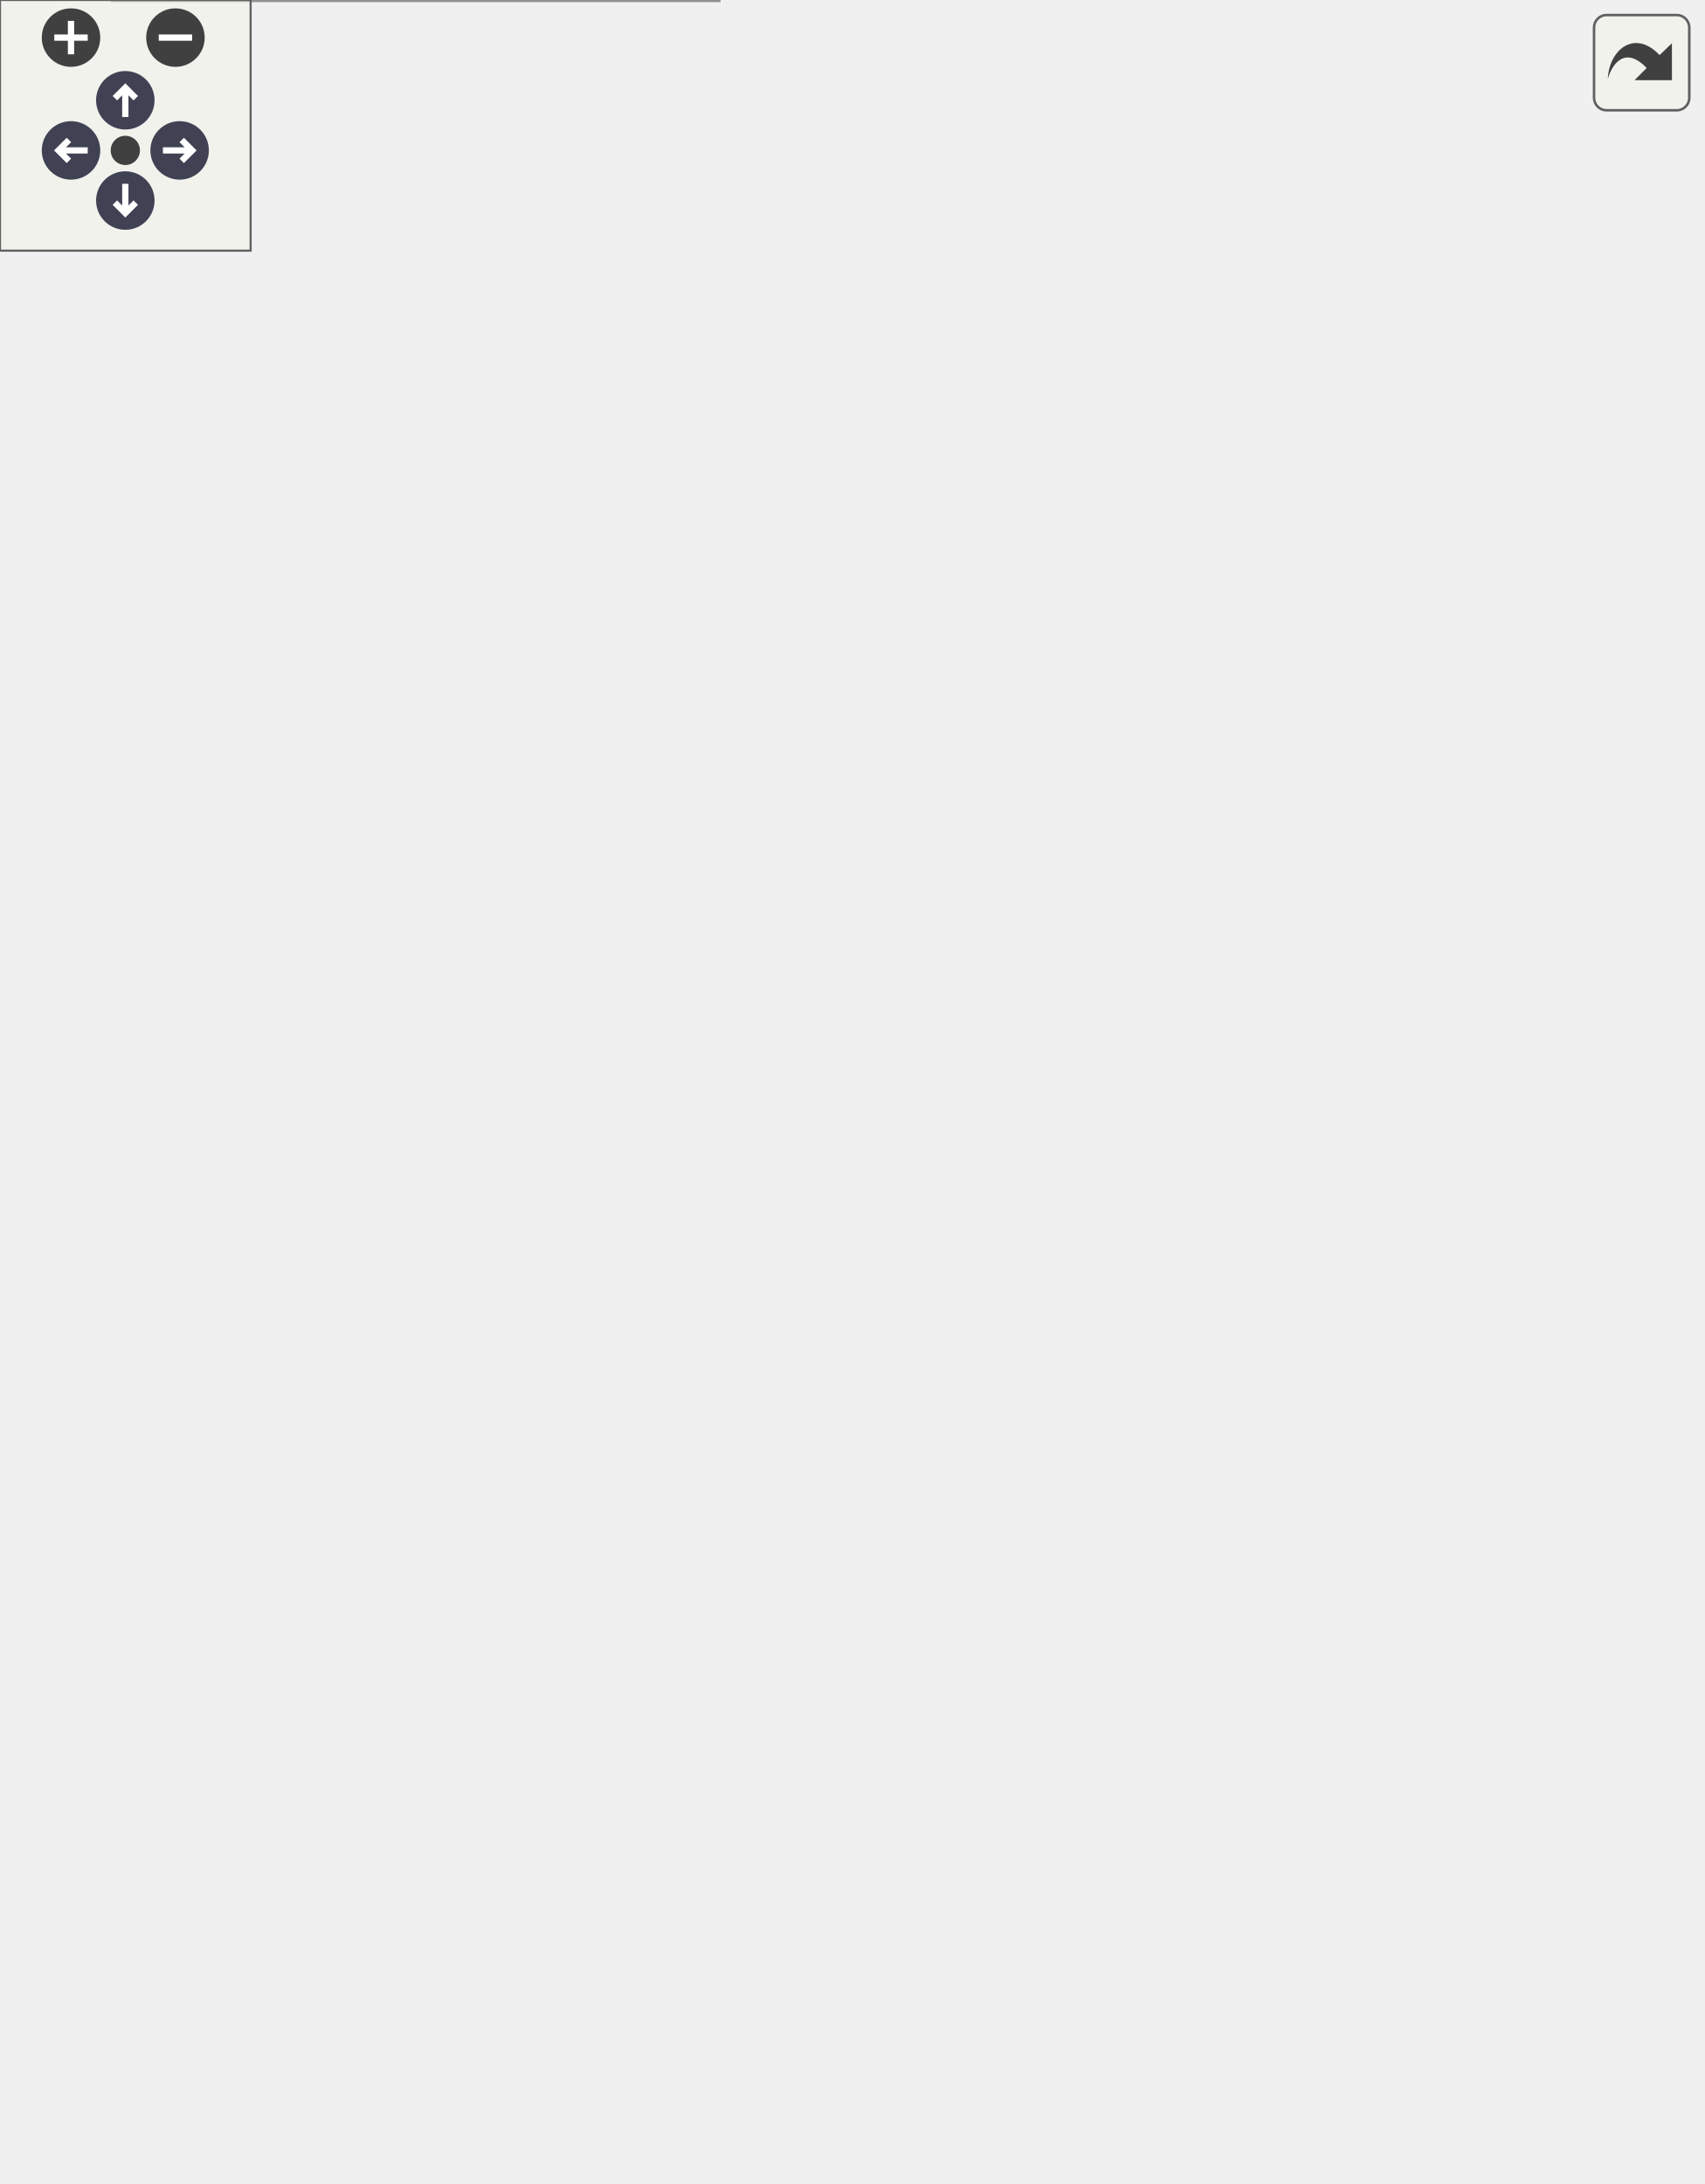
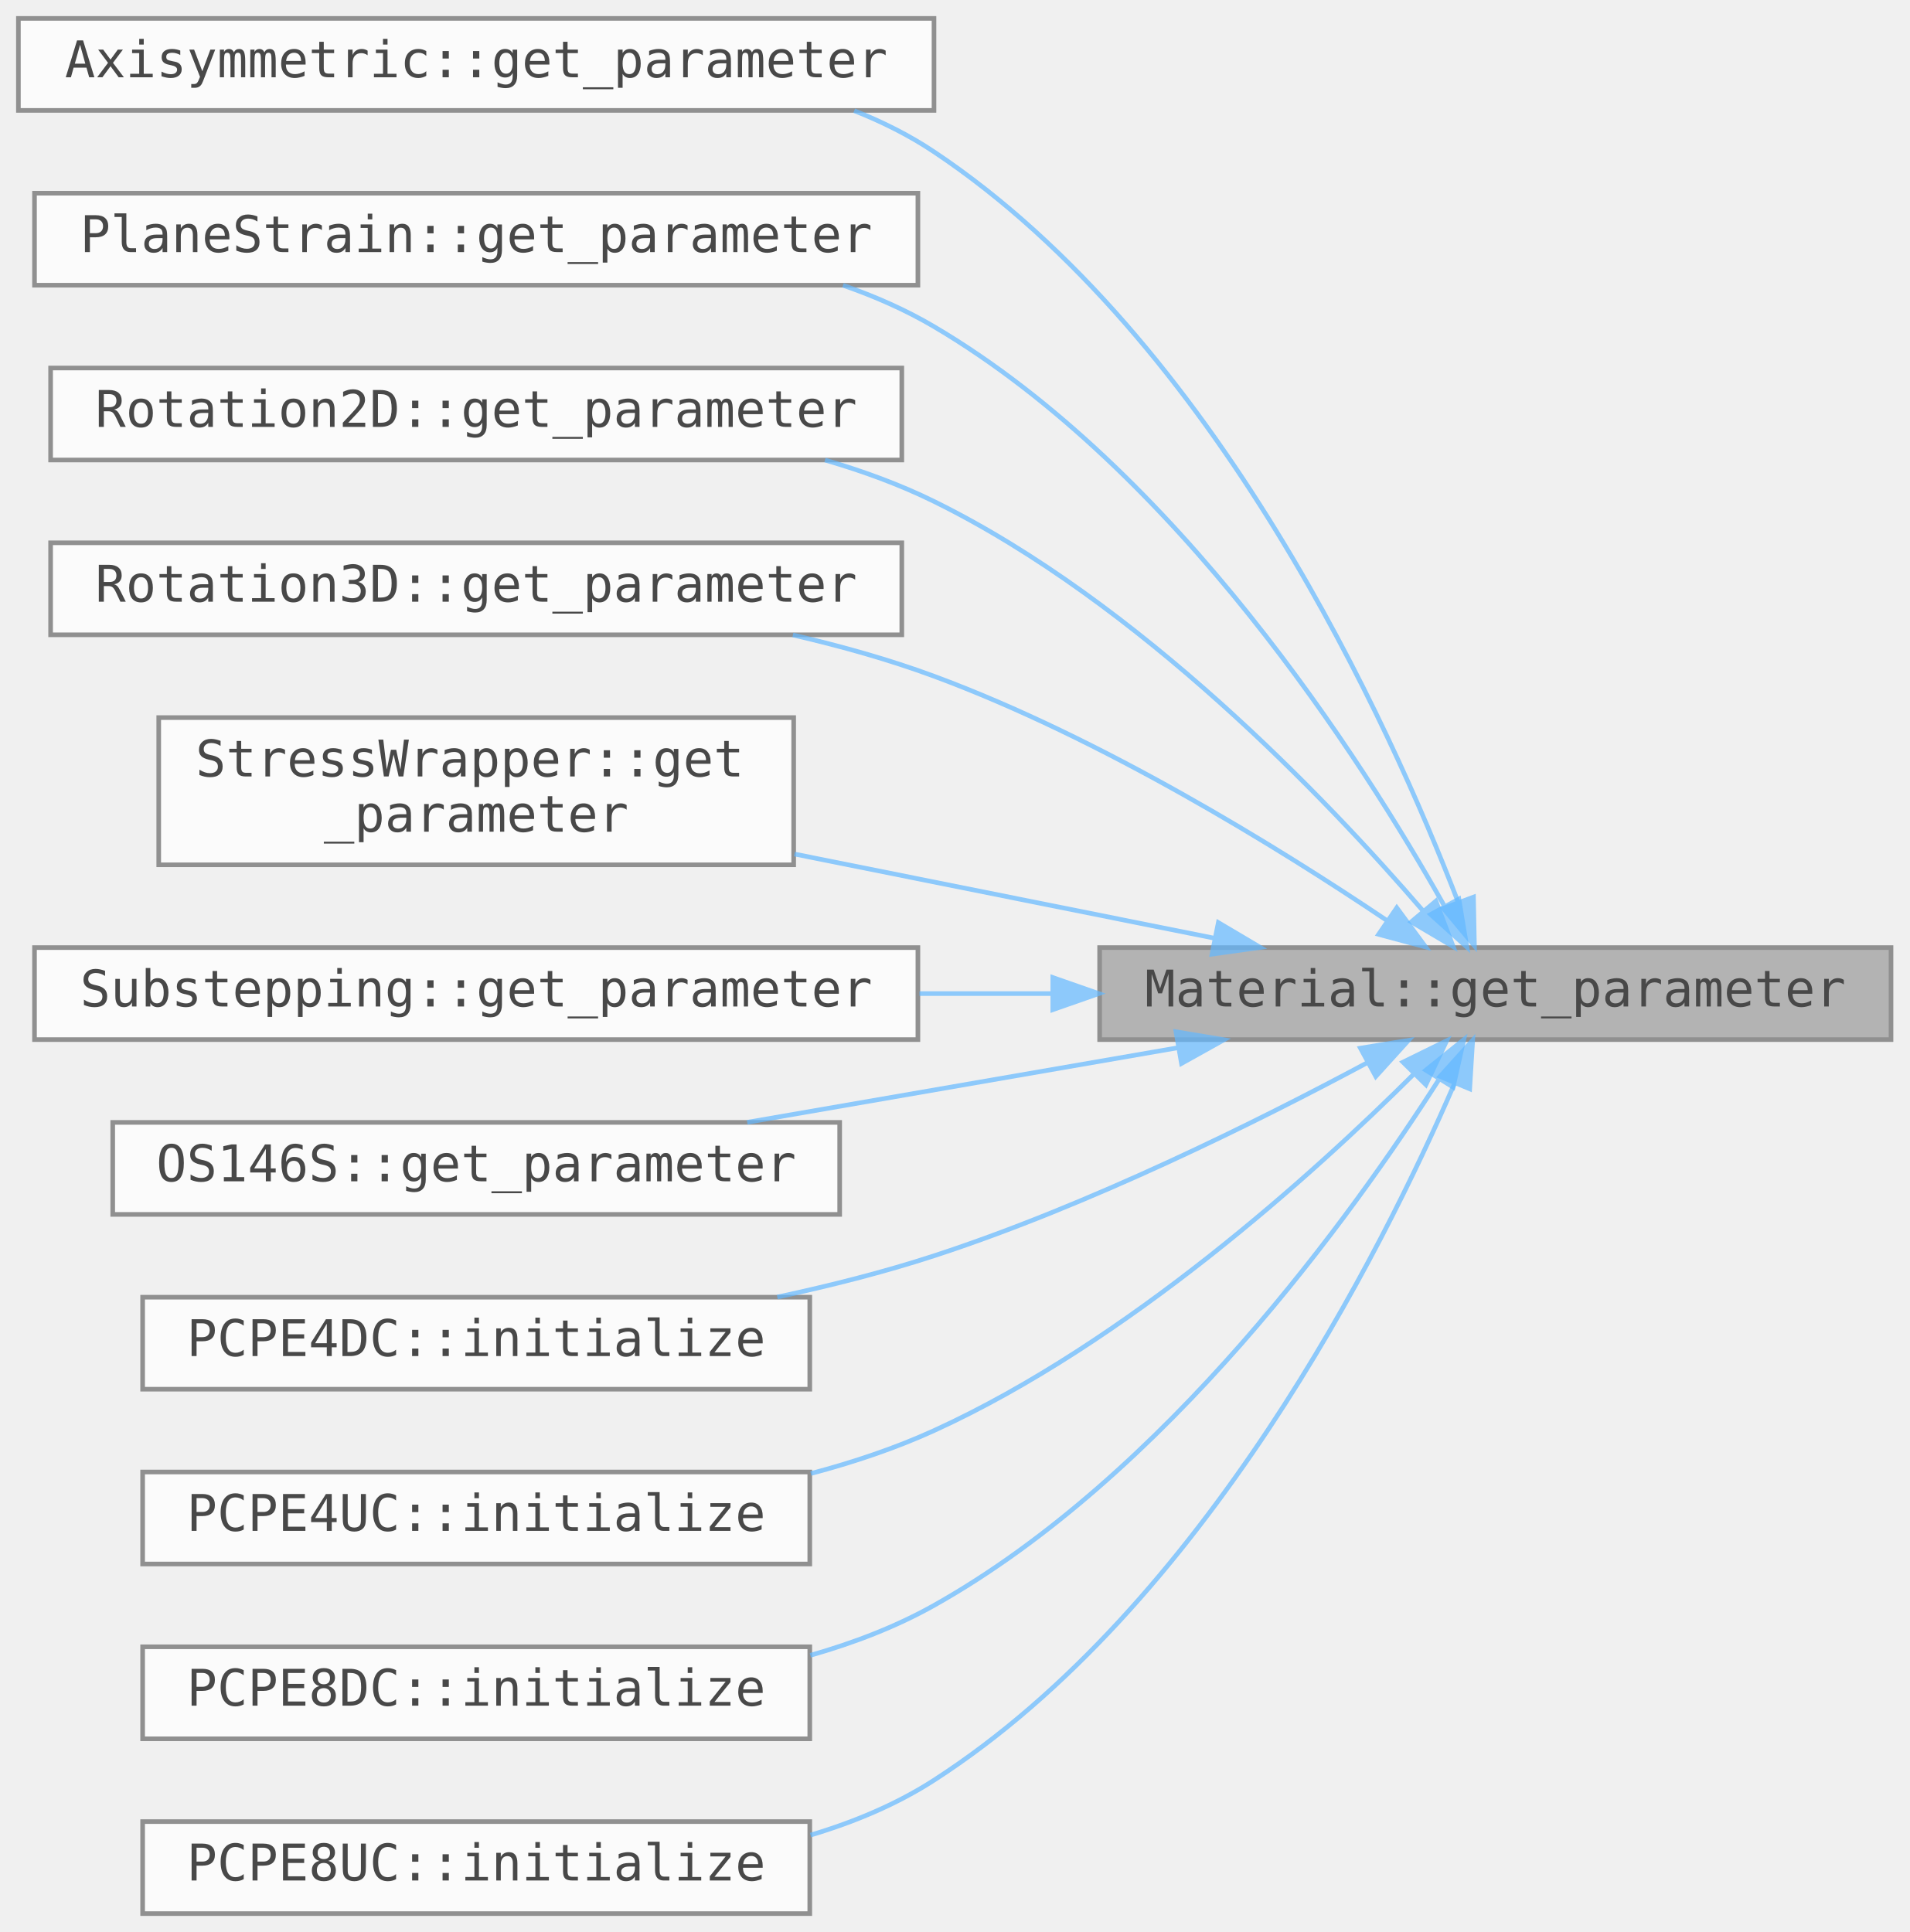
- <svg xmlns="http://www.w3.org/2000/svg" xmlns:xlink="http://www.w3.org/1999/xlink" id="main" version="1.1" xml:space="preserve">
-   <style type="text/css">
+ <svg xmlns="http://www.w3.org/2000/svg" xmlns:xlink="http://www.w3.org/1999/xlink" width="415pt" height="420pt" viewBox="0.00 0.00 415.00 420.00">
+   <svg id="main" version="1.1" xml:space="preserve">
+     <style type="text/css">
.node, .edge {opacity: 0.7;}
.node.selected, .edge.selected {opacity: 1;}
.edge:hover path { stroke: red; }
.edge:hover polygon { stroke: red; fill: red; }
</style>
-   <defs>
-     <circle id="rim" cx="0" cy="0" r="7" />
-     <circle id="rim2" cx="0" cy="0" r="3.5" />
-     <g id="zoomPlus">
-       <use xlink:href="#rim" fill="#404040">
-         <set attributeName="fill" to="#808080" begin="zoomplus.mouseover" end="zoomplus.mouseout" />
-       </use>
-       <path d="M-4,0h8M0,-4v8" fill="none" stroke="white" stroke-width="1.5" pointer-events="none" />
-     </g>
-     <g id="zoomMin">
-       <use xlink:href="#rim" fill="#404040">
-         <set attributeName="fill" to="#808080" begin="zoomminus.mouseover" end="zoomminus.mouseout" />
-       </use>
-       <path d="M-4,0h8" fill="none" stroke="white" stroke-width="1.5" pointer-events="none" />
-     </g>
-     <g id="arrowUp" transform="translate(30 24)">
-       <use xlink:href="#rim" />
-       <path pointer-events="none" fill="none" stroke="white" stroke-width="1.5" d="M0,-3.0v7 M-2.5,-0.5L0,-3.0L2.5,-0.5" />
-     </g>
-     <g id="arrowRight" transform="rotate(90) translate(36 -43)">
-       <use xlink:href="#rim" />
-       <path pointer-events="none" fill="none" stroke="white" stroke-width="1.5" d="M0,-3.0v7 M-2.5,-0.5L0,-3.0L2.5,-0.5" />
-     </g>
-     <g id="arrowDown" transform="rotate(180) translate(-30 -48)">
-       <use xlink:href="#rim" />
-       <path pointer-events="none" fill="none" stroke="white" stroke-width="1.5" d="M0,-3.0v7 M-2.5,-0.5L0,-3.0L2.5,-0.5" />
-     </g>
-     <g id="arrowLeft" transform="rotate(270) translate(-36 17)">
-       <use xlink:href="#rim" />
-       <path pointer-events="none" fill="none" stroke="white" stroke-width="1.5" d="M0,-3.0v7 M-2.5,-0.5L0,-3.0L2.5,-0.5" />
-     </g>
-     <g id="resetDef">
-       <use xlink:href="#rim2" fill="#404040">
-         <set attributeName="fill" to="#808080" begin="reset.mouseover" end="reset.mouseout" />
-       </use>
-     </g>
-   </defs>
-   <svg id="graph" class="graph">
-     <g id="viewport">
-       <g id="Node000001" class="node">
-         <g id="a_Node000001">
-           <a xlink:title=" ">
-             <polygon fill="#999999" stroke="#666666" points="407,-232 235,-232 235,-212 407,-212 407,-232" />
-             <text text-anchor="middle" x="321" y="-219.2" font-family="Consolas" font-size="11.00">Material::get_parameter</text>
-           </a>
+     <svg id="graph" class="graph">
+       <g id="graph0" class="graph" transform="scale(1 1) rotate(0) translate(4 416)">
+         <g id="Node000001" class="node">
+           <g id="a_Node000001">
+             <a xlink:title=" ">
+               <polygon fill="#999999" stroke="#666666" points="407,-210 235,-210 235,-190 407,-190 407,-210" />
+               <text text-anchor="middle" x="321" y="-197.2" font-family="Consolas" font-size="11.00">Material::get_parameter</text>
+             </a>
+           </g>
+         </g>
+         <g id="Node000002" class="node">
+           <g id="a_Node000002">
+             <a xlink:href="../../db/d80/class_axisymmetric.html#a4671ca9f1b8519226215253c9438956f" target="_top" xlink:title=" ">
+               <polygon fill="white" stroke="#666666" points="199,-412 0,-412 0,-392 199,-392 199,-412" />
+               <text text-anchor="middle" x="99.5" y="-399.2" font-family="Consolas" font-size="11.00">Axisymmetric::get_parameter</text>
+             </a>
+           </g>
+         </g>
+         <g id="edge1_Node000001_Node000002" class="edge">
+           <g id="a_edge1_Node000001_Node000002">
+             <a xlink:title=" ">
+               <path fill="none" stroke="#63b8ff" d="M312.91,-219.91C298.17,-258.23 260.39,-342.02 199,-383 193.64,-386.58 187.77,-389.52 181.66,-391.93" />
+               <polygon fill="#63b8ff" stroke="#63b8ff" points="316.25,-220.98 316.46,-210.39 309.69,-218.54 316.25,-220.98" />
+             </a>
+           </g>
+         </g>
+         <g id="Node000003" class="node">
+           <g id="a_Node000003">
+             <a xlink:href="../../d3/d16/class_plane_strain.html#a3cff7b813b04b6f7d17af554dab3e910" target="_top" xlink:title=" ">
+               <polygon fill="white" stroke="#666666" points="195.5,-374 3.5,-374 3.5,-354 195.5,-354 195.5,-374" />
+               <text text-anchor="middle" x="99.5" y="-361.2" font-family="Consolas" font-size="11.00">PlaneStrain::get_parameter</text>
+             </a>
+           </g>
+         </g>
+         <g id="edge2_Node000001_Node000003" class="edge">
+           <g id="a_edge2_Node000001_Node000003">
+             <a xlink:title=" ">
+               <path fill="none" stroke="#63b8ff" d="M309.82,-219.24C291.94,-250.98 251.75,-313.88 199,-345 192.85,-348.63 186.14,-351.58 179.22,-353.98" />
+               <polygon fill="#63b8ff" stroke="#63b8ff" points="313.08,-220.56 314.82,-210.11 306.95,-217.2 313.08,-220.56" />
+             </a>
+           </g>
+         </g>
+         <g id="Node000004" class="node">
+           <g id="a_Node000004">
+             <a xlink:href="../../df/dee/class_rotation2_d.html#a0d4c65f6b537e844cf3e554be36f4154" target="_top" xlink:title=" ">
+               <polygon fill="white" stroke="#666666" points="192,-336 7,-336 7,-316 192,-316 192,-336" />
+               <text text-anchor="middle" x="99.5" y="-323.2" font-family="Consolas" font-size="11.00">Rotation2D::get_parameter</text>
+             </a>
+           </g>
+         </g>
+         <g id="edge3_Node000001_Node000004" class="edge">
+           <g id="a_edge3_Node000001_Node000004">
+             <a xlink:title=" ">
+               <path fill="none" stroke="#63b8ff" d="M305.31,-217.97C284.38,-242.27 243.56,-285.07 199,-307 191.58,-310.65 183.52,-313.6 175.31,-315.99" />
+               <polygon fill="#63b8ff" stroke="#63b8ff" points="308.08,-220.11 311.85,-210.21 302.73,-215.6 308.08,-220.11" />
+             </a>
+           </g>
+         </g>
+         <g id="Node000005" class="node">
+           <g id="a_Node000005">
+             <a xlink:href="../../d8/dff/class_rotation3_d.html#ab9b0c191a8c3d59f90e61ddaf95bf2de" target="_top" xlink:title=" ">
+               <polygon fill="white" stroke="#666666" points="192,-298 7,-298 7,-278 192,-278 192,-298" />
+               <text text-anchor="middle" x="99.5" y="-285.2" font-family="Consolas" font-size="11.00">Rotation3D::get_parameter</text>
+             </a>
+           </g>
+         </g>
+         <g id="edge4_Node000001_Node000005" class="edge">
+           <g id="a_edge4_Node000001_Node000005">
+             <a xlink:title=" ">
+               <path fill="none" stroke="#63b8ff" d="M297.32,-215.97C273.8,-231.78 235.44,-255.52 199,-269 189.28,-272.6 178.76,-275.55 168.33,-277.96" />
+               <polygon fill="#63b8ff" stroke="#63b8ff" points="299.58,-218.66 305.86,-210.13 295.63,-212.88 299.58,-218.66" />
+             </a>
+           </g>
+         </g>
+         <g id="Node000006" class="node">
+           <g id="a_Node000006">
+             <a xlink:href="../../d7/da6/class_stress_wrapper.html#aae8ae5bda15d342d606fb8fd0a641186" target="_top" xlink:title=" ">
+               <polygon fill="white" stroke="#666666" points="168.5,-260 30.5,-260 30.5,-228 168.5,-228 168.5,-260" />
+               <text text-anchor="start" x="38.5" y="-247.2" font-family="Consolas" font-size="11.00">StressWrapper::get</text>
+               <text text-anchor="middle" x="99.5" y="-235.2" font-family="Consolas" font-size="11.00">_parameter</text>
+             </a>
+           </g>
+         </g>
+         <g id="edge5_Node000001_Node000006" class="edge">
+           <g id="a_edge5_Node000001_Node000006">
+             <a xlink:title=" ">
+               <path fill="none" stroke="#63b8ff" d="M259.79,-212.07C231.57,-217.73 197.82,-224.49 168.67,-230.34" />
+               <polygon fill="#63b8ff" stroke="#63b8ff" points="260.8,-215.44 269.92,-210.04 259.42,-208.57 260.8,-215.44" />
+             </a>
+           </g>
+         </g>
+         <g id="Node000007" class="node">
+           <g id="a_Node000007">
+             <a xlink:href="../../d2/dda/class_substepping.html#a649eb895ce959f46cd7392adfdd89801" target="_top" xlink:title=" ">
+               <polygon fill="white" stroke="#666666" points="195.5,-210 3.5,-210 3.5,-190 195.5,-190 195.5,-210" />
+               <text text-anchor="middle" x="99.5" y="-197.2" font-family="Consolas" font-size="11.00">Substepping::get_parameter</text>
+             </a>
+           </g>
+         </g>
+         <g id="edge6_Node000001_Node000007" class="edge">
+           <g id="a_edge6_Node000001_Node000007">
+             <a xlink:title=" ">
+               <path fill="none" stroke="#63b8ff" d="M224.56,-200C215.03,-200 205.36,-200 195.84,-200" />
+               <polygon fill="#63b8ff" stroke="#63b8ff" points="224.82,-203.5 234.82,-200 224.82,-196.5 224.82,-203.5" />
+             </a>
+           </g>
+         </g>
+         <g id="Node000008" class="node">
+           <g id="a_Node000008">
+             <a xlink:href="../../d4/d9c/class_o_s146_s.html#a3d6c6ddedcadef82435fd8a6f67a77e9" target="_top" xlink:title=" ">
+               <polygon fill="white" stroke="#666666" points="178.5,-172 20.5,-172 20.5,-152 178.5,-152 178.5,-172" />
+               <text text-anchor="middle" x="99.5" y="-159.2" font-family="Consolas" font-size="11.00">OS146S::get_parameter</text>
+             </a>
+           </g>
+         </g>
+         <g id="edge7_Node000001_Node000008" class="edge">
+           <g id="a_edge7_Node000001_Node000008">
+             <a xlink:title=" ">
+               <path fill="none" stroke="#63b8ff" d="M252.07,-188.24C222.06,-183.04 187.15,-177 158.4,-172.02" />
+               <polygon fill="#63b8ff" stroke="#63b8ff" points="251.59,-191.71 262.04,-189.97 252.79,-184.81 251.59,-191.71" />
+             </a>
+           </g>
+         </g>
+         <g id="Node000009" class="node">
+           <g id="a_Node000009">
+             <a xlink:href="../../d1/db2/class_p_c_p_e4_d_c.html#a5eb8f5d6357d38640e4b9bfa5512c6d5" target="_top" xlink:title=" ">
+               <polygon fill="white" stroke="#666666" points="172,-134 27,-134 27,-114 172,-114 172,-134" />
+               <text text-anchor="middle" x="99.5" y="-121.2" font-family="Consolas" font-size="11.00">PCPE4DC::initialize</text>
+             </a>
+           </g>
+         </g>
+         <g id="edge8_Node000001_Node000009" class="edge">
+           <g id="a_edge8_Node000001_Node000009">
+             <a xlink:title=" ">
+               <path fill="none" stroke="#63b8ff" d="M293.27,-185.03C269.27,-172.16 232.72,-154 199,-143 188.16,-139.46 176.41,-136.49 164.94,-134.03" />
+               <polygon fill="#63b8ff" stroke="#63b8ff" points="291.68,-188.14 302.13,-189.84 295.02,-181.99 291.68,-188.14" />
+             </a>
+           </g>
+         </g>
+         <g id="Node000010" class="node">
+           <g id="a_Node000010">
+             <a xlink:href="../../db/d53/class_p_c_p_e4_u_c.html#a15ffb72bae93566a797d6b6c75dbac1b" target="_top" xlink:title=" ">
+               <polygon fill="white" stroke="#666666" points="172,-96 27,-96 27,-76 172,-76 172,-96" />
+               <text text-anchor="middle" x="99.5" y="-83.2" font-family="Consolas" font-size="11.00">PCPE4UC::initialize</text>
+             </a>
+           </g>
+         </g>
+         <g id="edge9_Node000001_Node000010" class="edge">
+           <g id="a_edge9_Node000001_Node000010">
+             <a xlink:title=" ">
+               <path fill="none" stroke="#63b8ff" d="M303.26,-182.48C281.41,-160.73 240.98,-124.16 199,-105 190.6,-101.17 181.46,-98.11 172.24,-95.67" />
+               <polygon fill="#63b8ff" stroke="#63b8ff" points="300.93,-185.1 310.44,-189.77 305.91,-180.19 300.93,-185.1" />
+             </a>
+           </g>
+         </g>
+         <g id="Node000011" class="node">
+           <g id="a_Node000011">
+             <a xlink:href="../../d9/d88/class_p_c_p_e8_d_c.html#a8152cdcc59a511c647dbf49b29c2390e" target="_top" xlink:title=" ">
+               <polygon fill="white" stroke="#666666" points="172,-58 27,-58 27,-38 172,-38 172,-58" />
+               <text text-anchor="middle" x="99.5" y="-45.2" font-family="Consolas" font-size="11.00">PCPE8DC::initialize</text>
+             </a>
+           </g>
+         </g>
+         <g id="edge10_Node000001_Node000011" class="edge">
+           <g id="a_edge10_Node000001_Node000011">
+             <a xlink:title=" ">
+               <path fill="none" stroke="#63b8ff" d="M308.86,-181.5C290.11,-152.13 249.35,-95.27 199,-67 190.72,-62.35 181.51,-58.82 172.13,-56.15" />
+               <polygon fill="#63b8ff" stroke="#63b8ff" points="305.89,-183.36 314.15,-190 311.83,-179.66 305.89,-183.36" />
+             </a>
+           </g>
+         </g>
+         <g id="Node000012" class="node">
+           <g id="a_Node000012">
+             <a xlink:href="../../d4/ddd/class_p_c_p_e8_u_c.html#aeec5d719f872fe7063ef0c2f9fe1f288" target="_top" xlink:title=" ">
+               <polygon fill="white" stroke="#666666" points="172,-20 27,-20 27,0 172,0 172,-20" />
+               <text text-anchor="middle" x="99.5" y="-7.2" font-family="Consolas" font-size="11.00">PCPE8UC::initialize</text>
+             </a>
+           </g>
+         </g>
+         <g id="edge11_Node000001_Node000012" class="edge">
+           <g id="a_edge11_Node000001_Node000012">
+             <a xlink:title=" ">
+               <path fill="none" stroke="#63b8ff" d="M312.11,-180.4C296.42,-144.14 257.7,-66.85 199,-29 190.88,-23.76 181.65,-19.9 172.17,-17.07" />
+               <polygon fill="#63b8ff" stroke="#63b8ff" points="308.98,-181.99 316.08,-189.86 315.43,-179.29 308.98,-181.99" />
+             </a>
+           </g>
        </g>
      </g>
-       <g id="Node000002" class="node">
-         <g id="a_Node000002">
-           <a xlink:href="../../db/d80/class_axisymmetric.html#a4671ca9f1b8519226215253c9438956f" target="_top" xlink:title=" ">
-             <polygon fill="white" stroke="#666666" points="199,-462 0,-462 0,-442 199,-442 199,-462" />
-             <text text-anchor="middle" x="99.5" y="-449.2" font-family="Consolas" font-size="11.00">Axisymmetric::get_parameter</text>
-           </a>
-         </g>
-       </g>
-       <g id="edge1_Node000001_Node000002" class="edge">
-         <g id="a_edge1_Node000001_Node000002">
-           <a xlink:title=" ">
-             <path fill="none" stroke="#63b8ff" d="M314.62,-242.24C302.13,-284.97 266.96,-384.45 199,-433 194.04,-436.54 188.6,-439.47 182.89,-441.89" />
-             <polygon fill="#63b8ff" stroke="#63b8ff" points="318.03,-243.02 317.37,-232.44 311.3,-241.12 318.03,-243.02" />
-           </a>
-         </g>
-       </g>
-       <g id="Node000003" class="node">
-         <g id="a_Node000003">
-           <a xlink:href="../../d3/d16/class_plane_strain.html#a3cff7b813b04b6f7d17af554dab3e910" target="_top" xlink:title=" ">
-             <polygon fill="white" stroke="#666666" points="195.5,-424 3.5,-424 3.5,-404 195.5,-404 195.5,-424" />
-             <text text-anchor="middle" x="99.5" y="-411.2" font-family="Consolas" font-size="11.00">PlaneStrain::get_parameter</text>
-           </a>
-         </g>
-       </g>
-       <g id="edge2_Node000001_Node000003" class="edge">
-         <g id="a_edge2_Node000001_Node000003">
-           <a xlink:title=" ">
-             <path fill="none" stroke="#63b8ff" d="M312.17,-241.83C296.6,-278.5 258.05,-356.69 199,-395 193.45,-398.6 187.37,-401.55 181.06,-403.97" />
-             <polygon fill="#63b8ff" stroke="#63b8ff" points="315.54,-242.84 316.11,-232.26 309.07,-240.17 315.54,-242.84" />
-           </a>
-         </g>
-       </g>
-       <g id="Node000004" class="node">
-         <g id="a_Node000004">
-           <a xlink:href="../../df/dee/class_rotation2_d.html#a0d4c65f6b537e844cf3e554be36f4154" target="_top" xlink:title=" ">
-             <polygon fill="white" stroke="#666666" points="192,-386 7,-386 7,-366 192,-366 192,-386" />
-             <text text-anchor="middle" x="99.5" y="-373.2" font-family="Consolas" font-size="11.00">Rotation2D::get_parameter</text>
-           </a>
-         </g>
-       </g>
-       <g id="edge3_Node000001_Node000004" class="edge">
-         <g id="a_edge3_Node000001_Node000004">
-           <a xlink:title=" ">
-             <path fill="none" stroke="#63b8ff" d="M308.93,-240.78C290.29,-270.59 249.66,-328.31 199,-357 192.64,-360.6 185.71,-363.54 178.57,-365.92" />
-             <polygon fill="#63b8ff" stroke="#63b8ff" points="311.97,-242.51 314.19,-232.15 305.99,-238.87 311.97,-242.51" />
-           </a>
-         </g>
-       </g>
-       <g id="Node000005" class="node">
-         <g id="a_Node000005">
-           <a xlink:href="../../de/d68/class_isotropic_damage.html#a669d29da2f118249c3ffcc34f8013c78" target="_top" xlink:title=" ">
-             <polygon fill="white" stroke="#666666" points="175.5,-348 23.5,-348 23.5,-316 175.5,-316 175.5,-348" />
-             <text text-anchor="start" x="31.5" y="-335.2" font-family="Consolas" font-size="11.00">IsotropicDamage::get</text>
-             <text text-anchor="middle" x="99.5" y="-323.2" font-family="Consolas" font-size="11.00">_parameter</text>
-           </a>
-         </g>
-       </g>
-       <g id="edge4_Node000001_Node000005" class="edge">
-         <g id="a_edge4_Node000001_Node000005">
-           <a xlink:title=" ">
-             <path fill="none" stroke="#63b8ff" d="M300.66,-238.99C277.86,-258.17 238.1,-289.05 199,-307 191.62,-310.39 183.72,-313.36 175.71,-315.97" />
-             <polygon fill="#63b8ff" stroke="#63b8ff" points="303.21,-241.42 308.53,-232.26 298.66,-236.1 303.21,-241.42" />
-           </a>
-         </g>
-       </g>
-       <g id="Node000006" class="node">
-         <g id="a_Node000006">
-           <a xlink:href="../../d8/dff/class_rotation3_d.html#ab9b0c191a8c3d59f90e61ddaf95bf2de" target="_top" xlink:title=" ">
-             <polygon fill="white" stroke="#666666" points="192,-298 7,-298 7,-278 192,-278 192,-298" />
-             <text text-anchor="middle" x="99.5" y="-285.2" font-family="Consolas" font-size="11.00">Rotation3D::get_parameter</text>
-           </a>
-         </g>
-       </g>
-       <g id="edge5_Node000001_Node000006" class="edge">
-         <g id="a_edge5_Node000001_Node000006">
-           <a xlink:title=" ">
-             <path fill="none" stroke="#63b8ff" d="M288.32,-236.12C264.22,-246.41 230.02,-260.06 199,-269 187.03,-272.45 174.07,-275.45 161.6,-277.99" />
-             <polygon fill="#63b8ff" stroke="#63b8ff" points="289.88,-239.25 297.67,-232.08 287.1,-232.83 289.88,-239.25" />
-           </a>
-         </g>
-       </g>
-       <g id="Node000007" class="node">
-         <g id="a_Node000007">
-           <a xlink:href="../../d7/da6/class_stress_wrapper.html#aae8ae5bda15d342d606fb8fd0a641186" target="_top" xlink:title=" ">
-             <polygon fill="white" stroke="#666666" points="168.5,-260 30.5,-260 30.5,-228 168.5,-228 168.5,-260" />
-             <text text-anchor="start" x="38.5" y="-247.2" font-family="Consolas" font-size="11.00">StressWrapper::get</text>
-             <text text-anchor="middle" x="99.5" y="-235.2" font-family="Consolas" font-size="11.00">_parameter</text>
-           </a>
-         </g>
-       </g>
-       <g id="edge6_Node000001_Node000007" class="edge">
-         <g id="a_edge6_Node000001_Node000007">
-           <a xlink:title=" ">
-             <path fill="none" stroke="#63b8ff" d="M224.71,-231.55C205.84,-233.44 186.39,-235.39 168.64,-237.17" />
-             <polygon fill="#63b8ff" stroke="#63b8ff" points="225.22,-235.02 234.82,-230.54 224.52,-228.05 225.22,-235.02" />
-           </a>
-         </g>
-       </g>
-       <g id="Node000008" class="node">
-         <g id="a_Node000008">
-           <a xlink:href="../../d2/dda/class_substepping.html#a649eb895ce959f46cd7392adfdd89801" target="_top" xlink:title=" ">
-             <polygon fill="white" stroke="#666666" points="195.5,-210 3.5,-210 3.5,-190 195.5,-190 195.5,-210" />
-             <text text-anchor="middle" x="99.5" y="-197.2" font-family="Consolas" font-size="11.00">Substepping::get_parameter</text>
-           </a>
-         </g>
-       </g>
-       <g id="edge7_Node000001_Node000008" class="edge">
-         <g id="a_edge7_Node000001_Node000008">
-           <a xlink:title=" ">
-             <path fill="none" stroke="#63b8ff" d="M224.86,-212.46C215.24,-211.5 205.46,-210.52 195.84,-209.56" />
-             <polygon fill="#63b8ff" stroke="#63b8ff" points="224.52,-215.95 234.82,-213.46 225.22,-208.98 224.52,-215.95" />
-           </a>
-         </g>
-       </g>
-       <g id="Node000009" class="node">
-         <g id="a_Node000009">
-           <a xlink:href="../../d4/d9c/class_o_s146_s.html#a3d6c6ddedcadef82435fd8a6f67a77e9" target="_top" xlink:title=" ">
-             <polygon fill="white" stroke="#666666" points="178.5,-172 20.5,-172 20.5,-152 178.5,-152 178.5,-172" />
-             <text text-anchor="middle" x="99.5" y="-159.2" font-family="Consolas" font-size="11.00">OS146S::get_parameter</text>
-           </a>
-         </g>
-       </g>
-       <g id="edge8_Node000001_Node000009" class="edge">
-         <g id="a_edge8_Node000001_Node000009">
-           <a xlink:title=" ">
-             <path fill="none" stroke="#63b8ff" d="M284.19,-208.43C260.31,-199.74 228.08,-188.69 199,-181 186.29,-177.64 172.51,-174.61 159.39,-172" />
-             <polygon fill="#63b8ff" stroke="#63b8ff" points="283.29,-211.83 293.88,-212 285.7,-205.26 283.29,-211.83" />
-           </a>
-         </g>
-       </g>
-       <g id="Node000010" class="node">
-         <g id="a_Node000010">
-           <a xlink:href="../../d1/db2/class_p_c_p_e4_d_c.html#a5eb8f5d6357d38640e4b9bfa5512c6d5" target="_top" xlink:title=" ">
-             <polygon fill="white" stroke="#666666" points="172,-134 27,-134 27,-114 172,-114 172,-134" />
-             <text text-anchor="middle" x="99.5" y="-121.2" font-family="Consolas" font-size="11.00">PCPE4DC::initialize</text>
-           </a>
-         </g>
-       </g>
-       <g id="edge9_Node000001_Node000010" class="edge">
-         <g id="a_edge9_Node000001_Node000010">
-           <a xlink:title=" ">
-             <path fill="none" stroke="#63b8ff" d="M300.26,-205.6C277.36,-187.44 237.77,-158.69 199,-143 190.04,-139.37 180.34,-136.43 170.63,-134.04" />
-             <polygon fill="#63b8ff" stroke="#63b8ff" points="298.2,-208.43 308.18,-211.98 302.59,-202.98 298.2,-208.43" />
-           </a>
-         </g>
-       </g>
-       <g id="Node000011" class="node">
-         <g id="a_Node000011">
-           <a xlink:href="../../db/d53/class_p_c_p_e4_u_c.html#a15ffb72bae93566a797d6b6c75dbac1b" target="_top" xlink:title=" ">
-             <polygon fill="white" stroke="#666666" points="172,-96 27,-96 27,-76 172,-76 172,-96" />
-             <text text-anchor="middle" x="99.5" y="-83.2" font-family="Consolas" font-size="11.00">PCPE4UC::initialize</text>
-           </a>
-         </g>
-       </g>
-       <g id="edge10_Node000001_Node000011" class="edge">
-         <g id="a_edge10_Node000001_Node000011">
-           <a xlink:title=" ">
-             <path fill="none" stroke="#63b8ff" d="M306.87,-203.86C286.79,-177.57 245.82,-129.35 199,-105 190.66,-100.66 181.45,-97.31 172.12,-94.72" />
-             <polygon fill="#63b8ff" stroke="#63b8ff" points="304.07,-205.96 312.86,-211.87 309.68,-201.77 304.07,-205.96" />
-           </a>
-         </g>
-       </g>
-       <g id="Node000012" class="node">
-         <g id="a_Node000012">
-           <a xlink:href="../../d9/d88/class_p_c_p_e8_d_c.html#a8152cdcc59a511c647dbf49b29c2390e" target="_top" xlink:title=" ">
-             <polygon fill="white" stroke="#666666" points="172,-58 27,-58 27,-38 172,-38 172,-58" />
-             <text text-anchor="middle" x="99.5" y="-45.2" font-family="Consolas" font-size="11.00">PCPE8DC::initialize</text>
-           </a>
-         </g>
-       </g>
-       <g id="edge11_Node000001_Node000012" class="edge">
-         <g id="a_edge11_Node000001_Node000012">
-           <a xlink:title=" ">
-             <path fill="none" stroke="#63b8ff" d="M310.65,-202.36C293.55,-168.75 253.89,-100.59 199,-67 190.83,-62 181.62,-58.27 172.2,-55.5" />
-             <polygon fill="#63b8ff" stroke="#63b8ff" points="307.65,-204.2 315.22,-211.61 313.92,-201.09 307.65,-204.2" />
-           </a>
-         </g>
-       </g>
-       <g id="Node000013" class="node">
-         <g id="a_Node000013">
-           <a xlink:href="../../d4/ddd/class_p_c_p_e8_u_c.html#aeec5d719f872fe7063ef0c2f9fe1f288" target="_top" xlink:title=" ">
-             <polygon fill="white" stroke="#666666" points="172,-20 27,-20 27,0 172,0 172,-20" />
-             <text text-anchor="middle" x="99.5" y="-7.2" font-family="Consolas" font-size="11.00">PCPE8UC::initialize</text>
-           </a>
-         </g>
-       </g>
-       <g id="edge12_Node000001_Node000013" class="edge">
-         <g id="a_edge12_Node000001_Node000013">
-           <a xlink:title=" ">
-             <path fill="none" stroke="#63b8ff" d="M313.72,-202.4C299.91,-162.69 262.95,-72.82 199,-29 190.95,-23.49 181.72,-19.48 172.19,-16.58" />
-             <polygon fill="#63b8ff" stroke="#63b8ff" points="310.44,-203.62 316.94,-211.98 317.07,-201.39 310.44,-203.62" />
-           </a>
-         </g>
-       </g>
-     </g>
-   </svg>
-   <g id="navigator" transform="translate(0 0)" fill="#404254">
-     <rect fill="#f2f5e9" fill-opacity="0.5" stroke="#606060" stroke-width=".5" x="0" y="0" width="60" height="60" />
-     <use id="zoomplus" xlink:href="#zoomPlus" x="17" y="9" />
-     <use id="zoomminus" xlink:href="#zoomMin" x="42" y="9" />
-     <use id="reset" xlink:href="#resetDef" x="30" y="36" />
-     <use id="arrowup" xlink:href="#arrowUp" x="0" y="0" />
-     <use id="arrowright" xlink:href="#arrowRight" x="0" y="0" />
-     <use id="arrowdown" xlink:href="#arrowDown" x="0" y="0" />
-     <use id="arrowleft" xlink:href="#arrowLeft" x="0" y="0" />
-   </g>
-   <svg viewBox="0 0 15 15" width="100%" height="30px" preserveAspectRatio="xMaxYMin meet">
-     <g id="arrow_out" transform="scale(0.3 0.3)">
-       <a xlink:href="class_material_ae7045ccd89a240b329a1997d6d4cbead_icgraph_org.svg" target="_base">
-         <rect id="button" ry="5" rx="5" y="6" x="6" height="38" width="38" fill="#f2f5e9" fill-opacity="0.5" stroke="#606060" stroke-width="1.0" />
-         <path id="arrow" d="M 11.5,31.437 C 11.94,20.098 22.043,11.323 32.159,21.979 L 37.069,17.246 C 37.069,17.246 37.088,32 37.088,32 L 22.16,31.978 C 22.16,31.978 26.998,27.14 26.998,27.14 C 18.529,18.264 13.292,25.23 11.5,31.437 z" style="fill:#404040;" />
-       </a>
-     </g>
+     </svg>
  </svg>
  <style type="text/css">

[data-mouse-over-selected='false'] { opacity: 0.7; }
[data-mouse-over-selected='true']  { opacity: 1.0; }

</style>
</svg>
